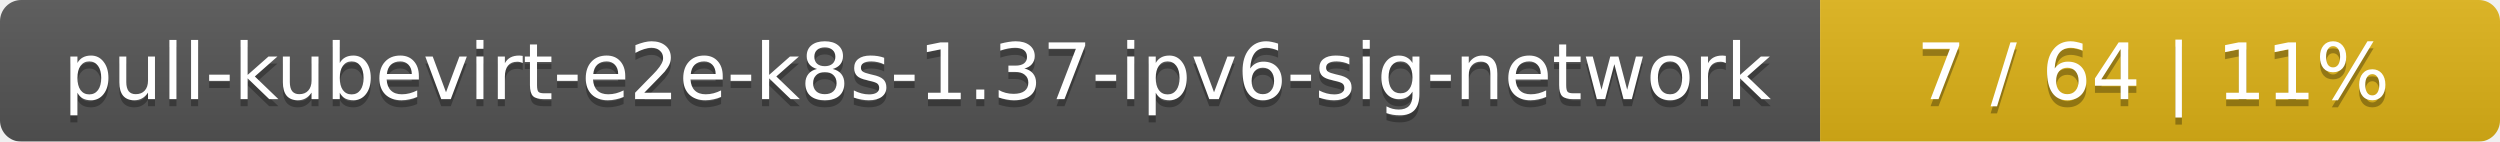
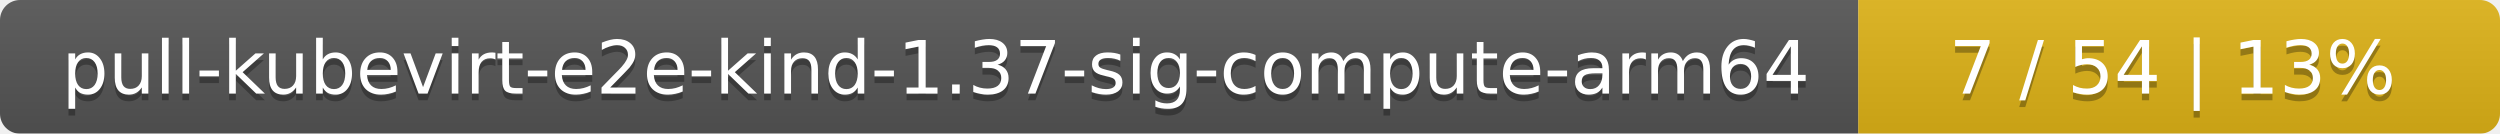
- <svg xmlns="http://www.w3.org/2000/svg" width="353" height="20">
+ <svg xmlns="http://www.w3.org/2000/svg" width="374" height="20">
  <linearGradient id="smooth" x2="0" y2="100%">
    <stop offset="0" stop-color="#bbb" stop-opacity=".1" />
    <stop offset="1" stop-opacity=".1" />
  </linearGradient>
  <mask id="round">
-     <rect width="353" height="20" rx="3" fill="#fff" />
+     <rect width="374" height="20" rx="3" fill="#fff" />
  </mask>
  <g mask="url(#round)">
-     <rect width="257" height="20" fill="#555" />
-     <rect x="257" width="96" height="20" fill="#dfb317" />
-     <rect width="353" height="20" fill="url(#smooth)" />
+     <rect width="278" height="20" fill="#555" />
+     <rect x="278" width="96" height="20" fill="#dfb317" />
+     <rect width="374" height="20" fill="url(#smooth)" />
  </g>
  <g fill="#fff" text-anchor="middle" font-family="DejaVu Sans,Verdana,Geneva,sans-serif" font-size="11">
-     <text x="129.5" y="15" fill="#010101" fill-opacity=".3">pull-kubevirt-e2e-k8s-1.37-ipv6-sig-network</text>
-     <text x="129.5" y="14">pull-kubevirt-e2e-k8s-1.37-ipv6-sig-network</text>
-     <text x="304" y="15" fill="#010101" fill-opacity=".3">7 / 64    |    11%</text>
-     <text x="304" y="14">7 / 64    |    11%</text>
+     <text x="140" y="15" fill="#010101" fill-opacity=".3">pull-kubevirt-e2e-kind-1.37-sig-compute-arm64</text>
+     <text x="140" y="14">pull-kubevirt-e2e-kind-1.37-sig-compute-arm64</text>
+     <text x="325" y="15" fill="#010101" fill-opacity=".3">7 / 54    |    13%</text>
+     <text x="325" y="14">7 / 54    |    13%</text>
  </g>
</svg>
